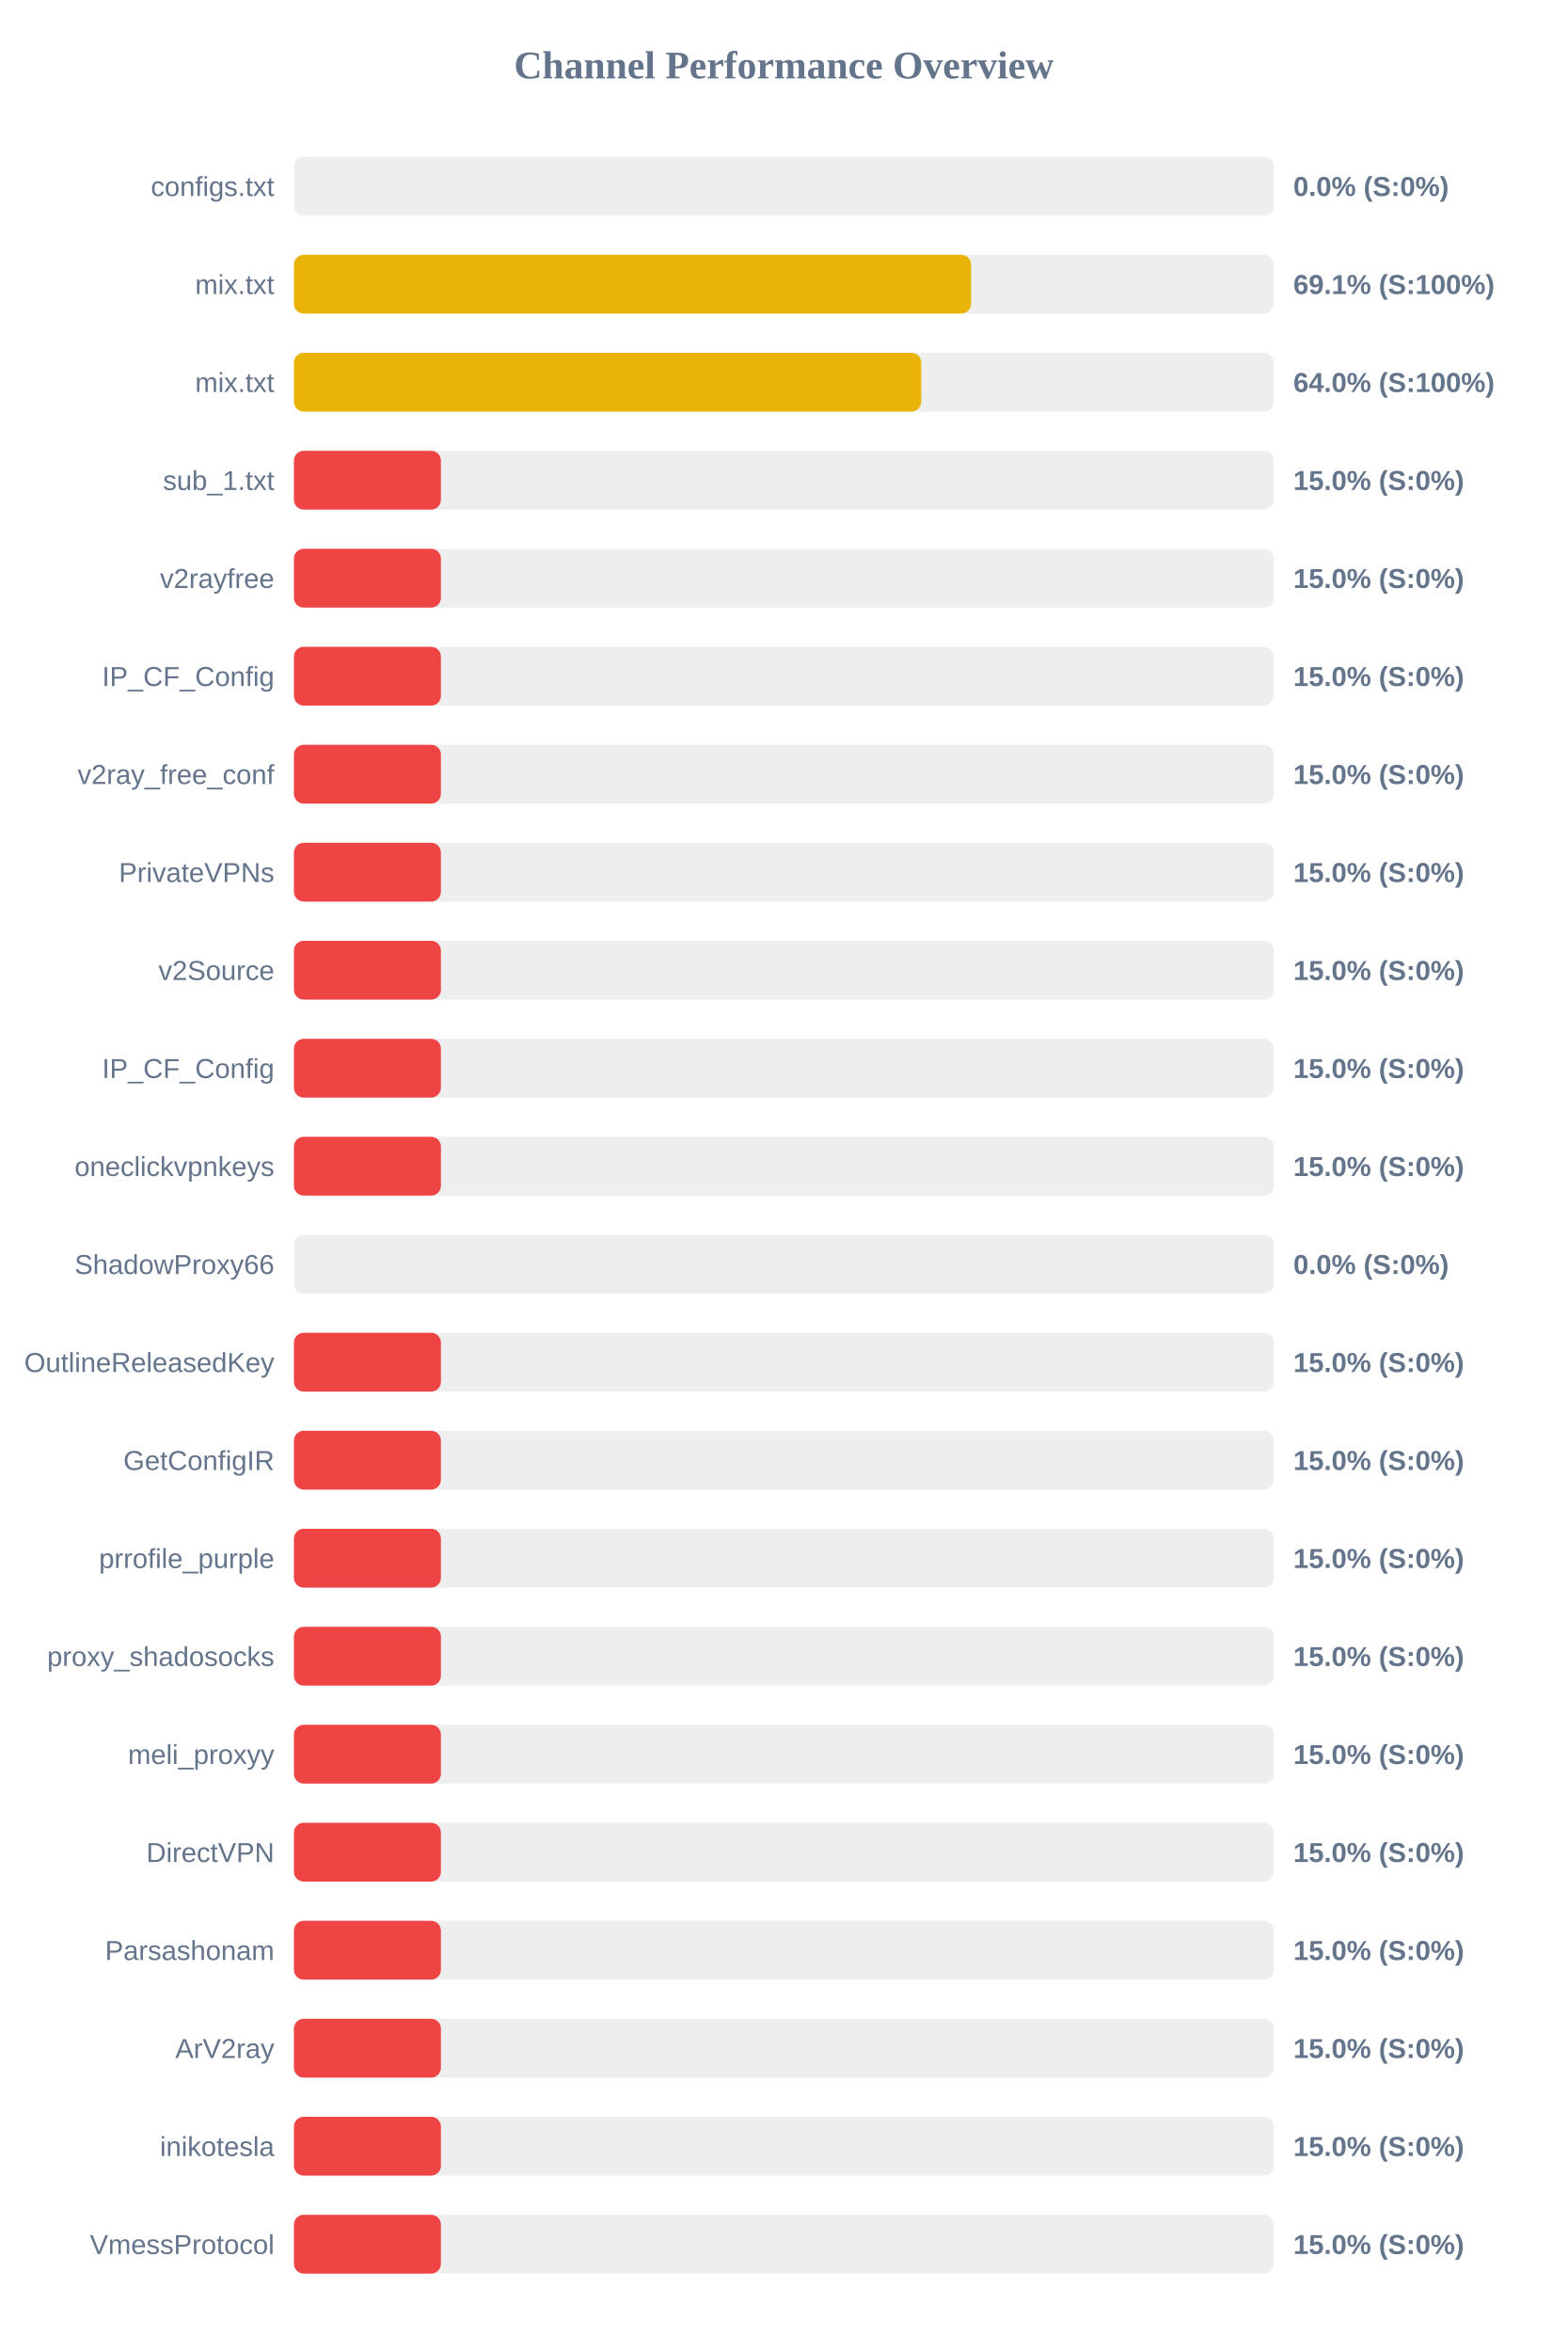
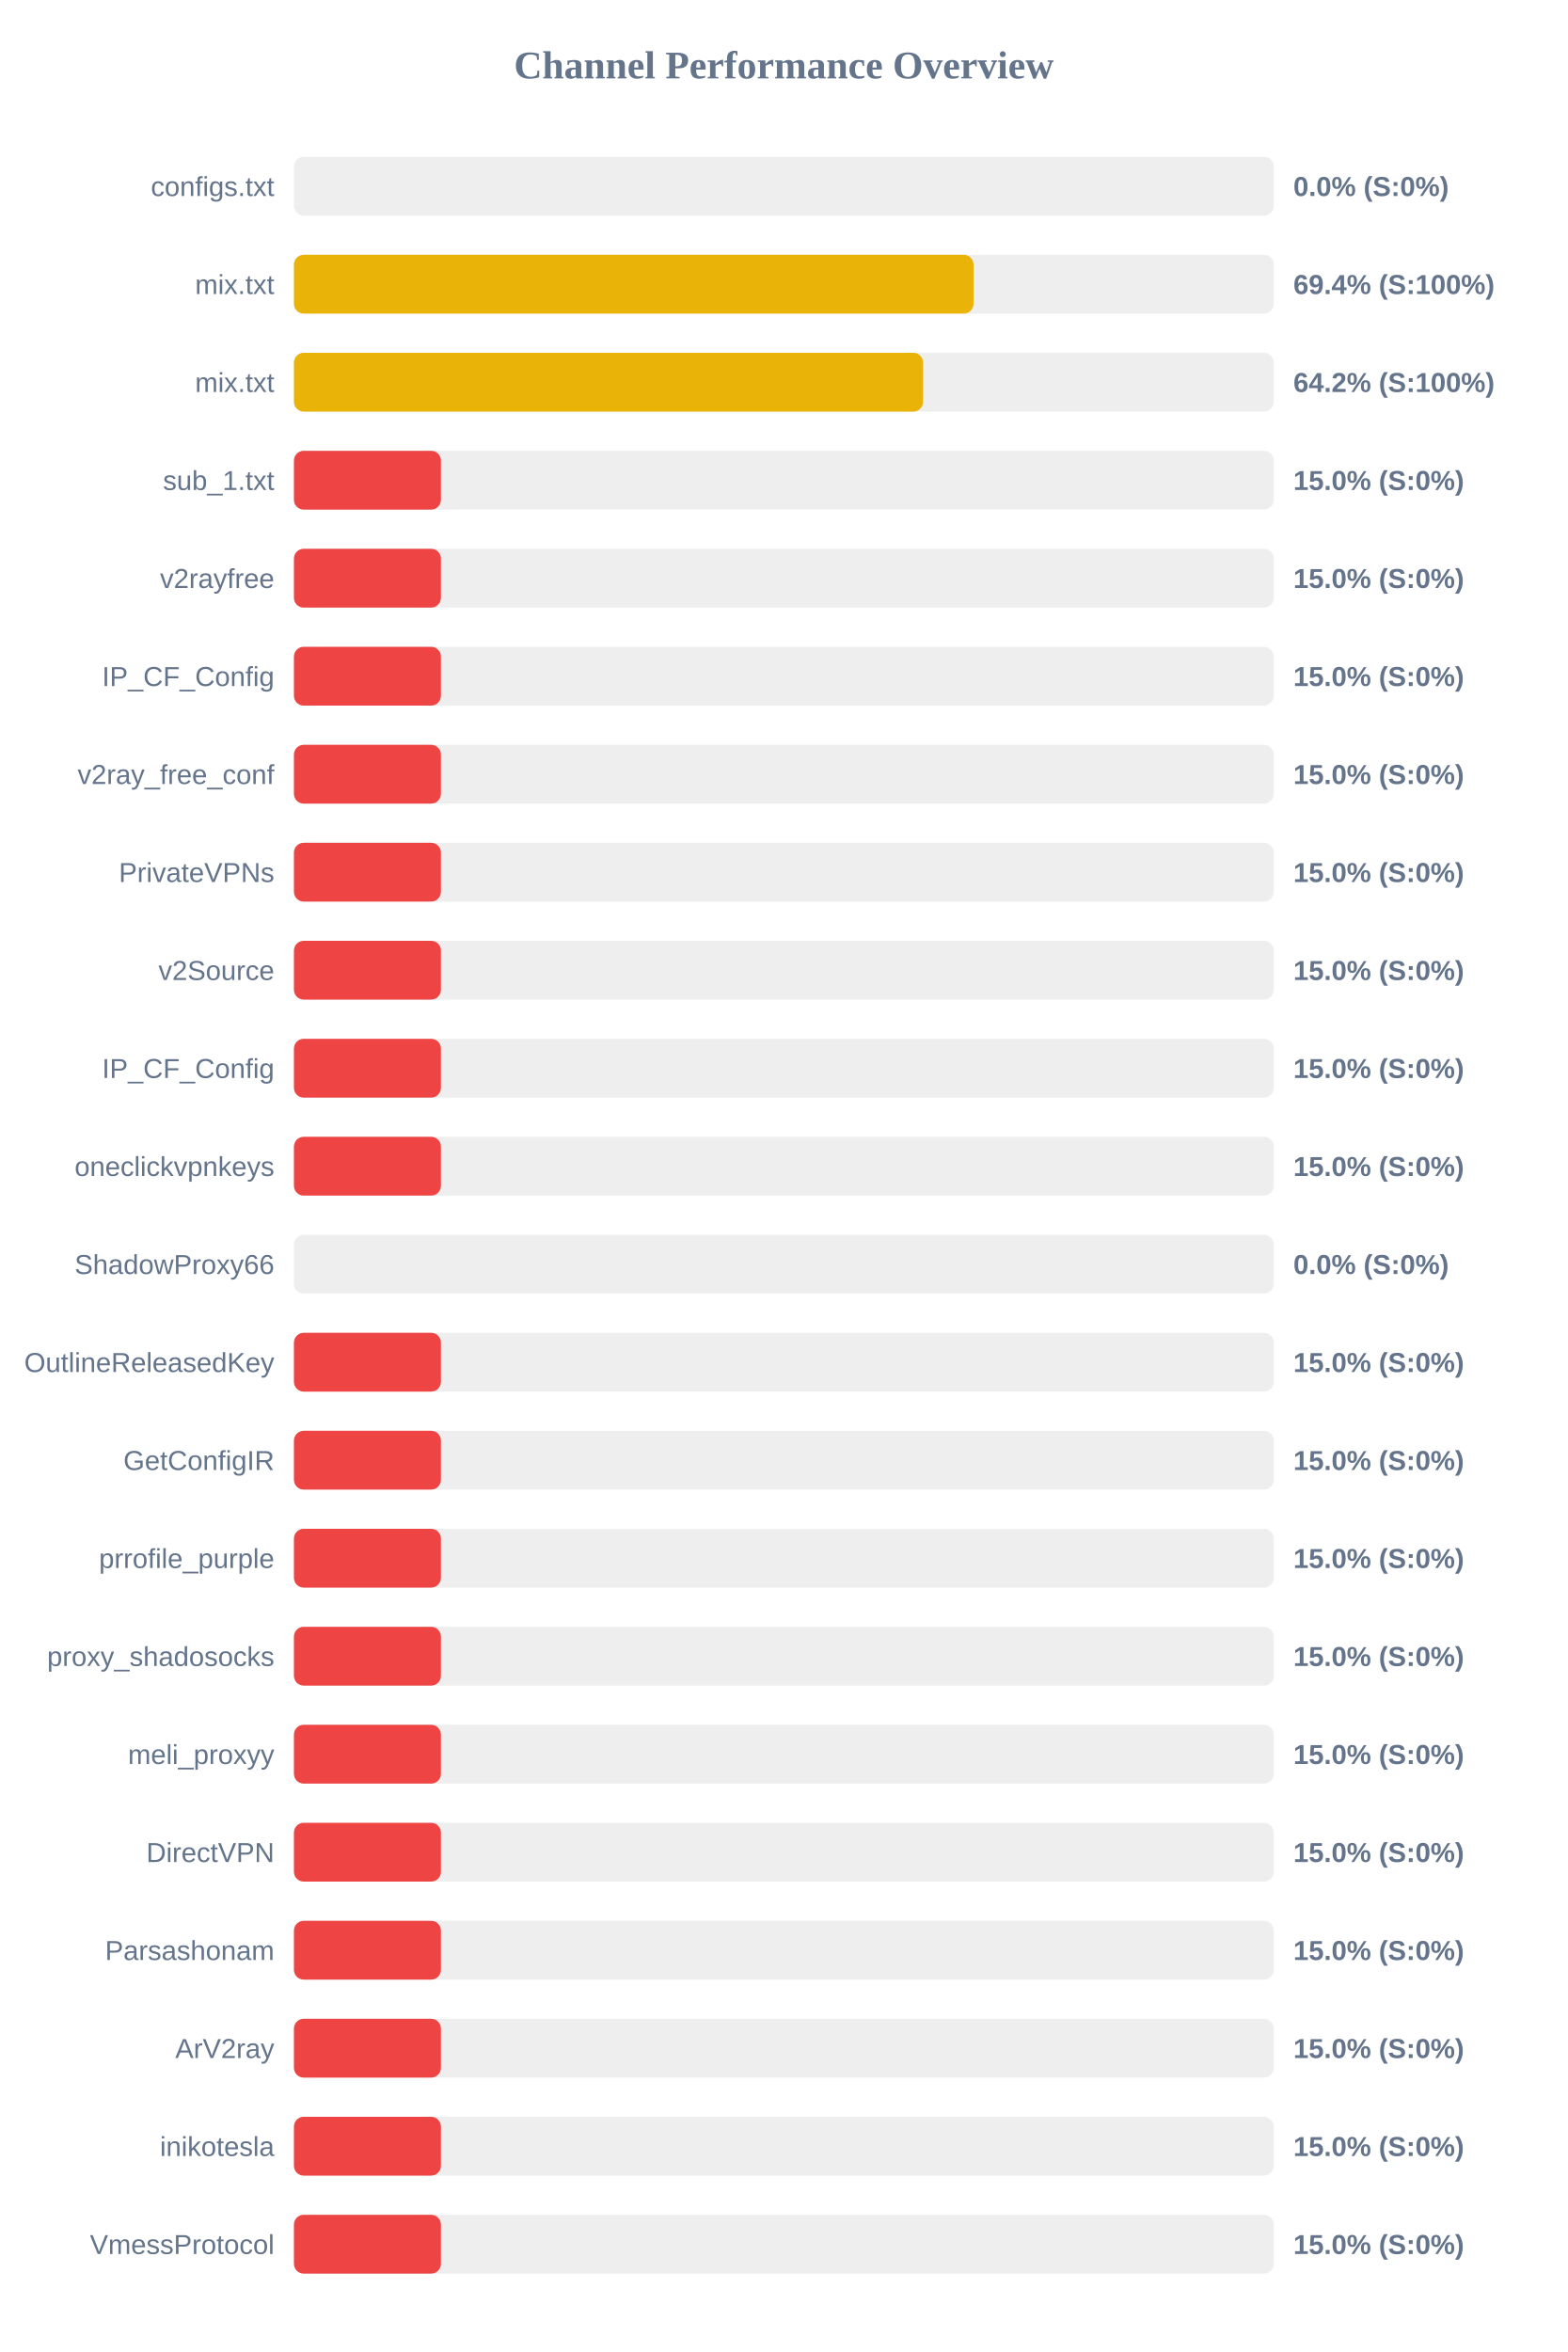
<svg xmlns="http://www.w3.org/2000/svg" width="800" height="1200" version="1.1">
  <style>
        .row { font: 14px Arial; fill: #64748b; }
        .score { font: bold 14px Arial; fill: #64748b; }
    </style>
  <text x="400" y="40" text-anchor="middle" font-size="20px" font-weight="bold" fill="#64748b">Channel Performance Overview</text>
  <rect x="150" y="80" width="500" height="30" fill="#eee" rx="5" />
  <rect x="150" y="80" width="0.0" height="30" fill="#ef4444" rx="5" />
  <text x="140" y="100" text-anchor="end" class="row">configs.txt</text>
  <text x="660" y="100" text-anchor="start" class="score">0.0% (S:0%)</text>
  <rect x="150" y="130" width="500" height="30" fill="#eee" rx="5" />
-   <rect x="150" y="130" width="345.55" height="30" fill="#eab308" rx="5" />
+   <rect x="150" y="130" width="346.8" height="30" fill="#eab308" rx="5" />
  <text x="140" y="150" text-anchor="end" class="row">mix.txt</text>
-   <text x="660" y="150" text-anchor="start" class="score">69.1% (S:100%)</text>
+   <text x="660" y="150" text-anchor="start" class="score">69.4% (S:100%)</text>
  <rect x="150" y="180" width="500" height="30" fill="#eee" rx="5" />
-   <rect x="150" y="180" width="320.1" height="30" fill="#eab308" rx="5" />
+   <rect x="150" y="180" width="321.05" height="30" fill="#eab308" rx="5" />
  <text x="140" y="200" text-anchor="end" class="row">mix.txt</text>
-   <text x="660" y="200" text-anchor="start" class="score">64.0% (S:100%)</text>
+   <text x="660" y="200" text-anchor="start" class="score">64.2% (S:100%)</text>
  <rect x="150" y="230" width="500" height="30" fill="#eee" rx="5" />
  <rect x="150" y="230" width="75.0" height="30" fill="#ef4444" rx="5" />
  <text x="140" y="250" text-anchor="end" class="row">sub_1.txt</text>
  <text x="660" y="250" text-anchor="start" class="score">15.0% (S:0%)</text>
  <rect x="150" y="280" width="500" height="30" fill="#eee" rx="5" />
  <rect x="150" y="280" width="75.0" height="30" fill="#ef4444" rx="5" />
  <text x="140" y="300" text-anchor="end" class="row">v2rayfree</text>
  <text x="660" y="300" text-anchor="start" class="score">15.0% (S:0%)</text>
  <rect x="150" y="330" width="500" height="30" fill="#eee" rx="5" />
  <rect x="150" y="330" width="75.0" height="30" fill="#ef4444" rx="5" />
  <text x="140" y="350" text-anchor="end" class="row">IP_CF_Config</text>
  <text x="660" y="350" text-anchor="start" class="score">15.0% (S:0%)</text>
  <rect x="150" y="380" width="500" height="30" fill="#eee" rx="5" />
  <rect x="150" y="380" width="75.0" height="30" fill="#ef4444" rx="5" />
  <text x="140" y="400" text-anchor="end" class="row">v2ray_free_conf</text>
  <text x="660" y="400" text-anchor="start" class="score">15.0% (S:0%)</text>
  <rect x="150" y="430" width="500" height="30" fill="#eee" rx="5" />
  <rect x="150" y="430" width="75.0" height="30" fill="#ef4444" rx="5" />
  <text x="140" y="450" text-anchor="end" class="row">PrivateVPNs</text>
  <text x="660" y="450" text-anchor="start" class="score">15.0% (S:0%)</text>
  <rect x="150" y="480" width="500" height="30" fill="#eee" rx="5" />
  <rect x="150" y="480" width="75.0" height="30" fill="#ef4444" rx="5" />
  <text x="140" y="500" text-anchor="end" class="row">v2Source</text>
  <text x="660" y="500" text-anchor="start" class="score">15.0% (S:0%)</text>
  <rect x="150" y="530" width="500" height="30" fill="#eee" rx="5" />
  <rect x="150" y="530" width="75.0" height="30" fill="#ef4444" rx="5" />
  <text x="140" y="550" text-anchor="end" class="row">IP_CF_Config</text>
  <text x="660" y="550" text-anchor="start" class="score">15.0% (S:0%)</text>
  <rect x="150" y="580" width="500" height="30" fill="#eee" rx="5" />
  <rect x="150" y="580" width="75.0" height="30" fill="#ef4444" rx="5" />
  <text x="140" y="600" text-anchor="end" class="row">oneclickvpnkeys</text>
  <text x="660" y="600" text-anchor="start" class="score">15.0% (S:0%)</text>
  <rect x="150" y="630" width="500" height="30" fill="#eee" rx="5" />
  <rect x="150" y="630" width="0.0" height="30" fill="#ef4444" rx="5" />
  <text x="140" y="650" text-anchor="end" class="row">ShadowProxy66</text>
  <text x="660" y="650" text-anchor="start" class="score">0.0% (S:0%)</text>
  <rect x="150" y="680" width="500" height="30" fill="#eee" rx="5" />
  <rect x="150" y="680" width="75.0" height="30" fill="#ef4444" rx="5" />
  <text x="140" y="700" text-anchor="end" class="row">OutlineReleasedKey</text>
  <text x="660" y="700" text-anchor="start" class="score">15.0% (S:0%)</text>
  <rect x="150" y="730" width="500" height="30" fill="#eee" rx="5" />
  <rect x="150" y="730" width="75.0" height="30" fill="#ef4444" rx="5" />
  <text x="140" y="750" text-anchor="end" class="row">GetConfigIR</text>
  <text x="660" y="750" text-anchor="start" class="score">15.0% (S:0%)</text>
  <rect x="150" y="780" width="500" height="30" fill="#eee" rx="5" />
  <rect x="150" y="780" width="75.0" height="30" fill="#ef4444" rx="5" />
  <text x="140" y="800" text-anchor="end" class="row">prrofile_purple</text>
  <text x="660" y="800" text-anchor="start" class="score">15.0% (S:0%)</text>
  <rect x="150" y="830" width="500" height="30" fill="#eee" rx="5" />
  <rect x="150" y="830" width="75.0" height="30" fill="#ef4444" rx="5" />
  <text x="140" y="850" text-anchor="end" class="row">proxy_shadosocks</text>
  <text x="660" y="850" text-anchor="start" class="score">15.0% (S:0%)</text>
  <rect x="150" y="880" width="500" height="30" fill="#eee" rx="5" />
  <rect x="150" y="880" width="75.0" height="30" fill="#ef4444" rx="5" />
  <text x="140" y="900" text-anchor="end" class="row">meli_proxyy</text>
  <text x="660" y="900" text-anchor="start" class="score">15.0% (S:0%)</text>
  <rect x="150" y="930" width="500" height="30" fill="#eee" rx="5" />
  <rect x="150" y="930" width="75.0" height="30" fill="#ef4444" rx="5" />
  <text x="140" y="950" text-anchor="end" class="row">DirectVPN</text>
  <text x="660" y="950" text-anchor="start" class="score">15.0% (S:0%)</text>
  <rect x="150" y="980" width="500" height="30" fill="#eee" rx="5" />
  <rect x="150" y="980" width="75.0" height="30" fill="#ef4444" rx="5" />
  <text x="140" y="1000" text-anchor="end" class="row">Parsashonam</text>
  <text x="660" y="1000" text-anchor="start" class="score">15.0% (S:0%)</text>
  <rect x="150" y="1030" width="500" height="30" fill="#eee" rx="5" />
  <rect x="150" y="1030" width="75.0" height="30" fill="#ef4444" rx="5" />
  <text x="140" y="1050" text-anchor="end" class="row">ArV2ray</text>
  <text x="660" y="1050" text-anchor="start" class="score">15.0% (S:0%)</text>
  <rect x="150" y="1080" width="500" height="30" fill="#eee" rx="5" />
  <rect x="150" y="1080" width="75.0" height="30" fill="#ef4444" rx="5" />
  <text x="140" y="1100" text-anchor="end" class="row">inikotesla</text>
  <text x="660" y="1100" text-anchor="start" class="score">15.0% (S:0%)</text>
  <rect x="150" y="1130" width="500" height="30" fill="#eee" rx="5" />
  <rect x="150" y="1130" width="75.0" height="30" fill="#ef4444" rx="5" />
  <text x="140" y="1150" text-anchor="end" class="row">VmessProtocol</text>
  <text x="660" y="1150" text-anchor="start" class="score">15.0% (S:0%)</text>
</svg>
